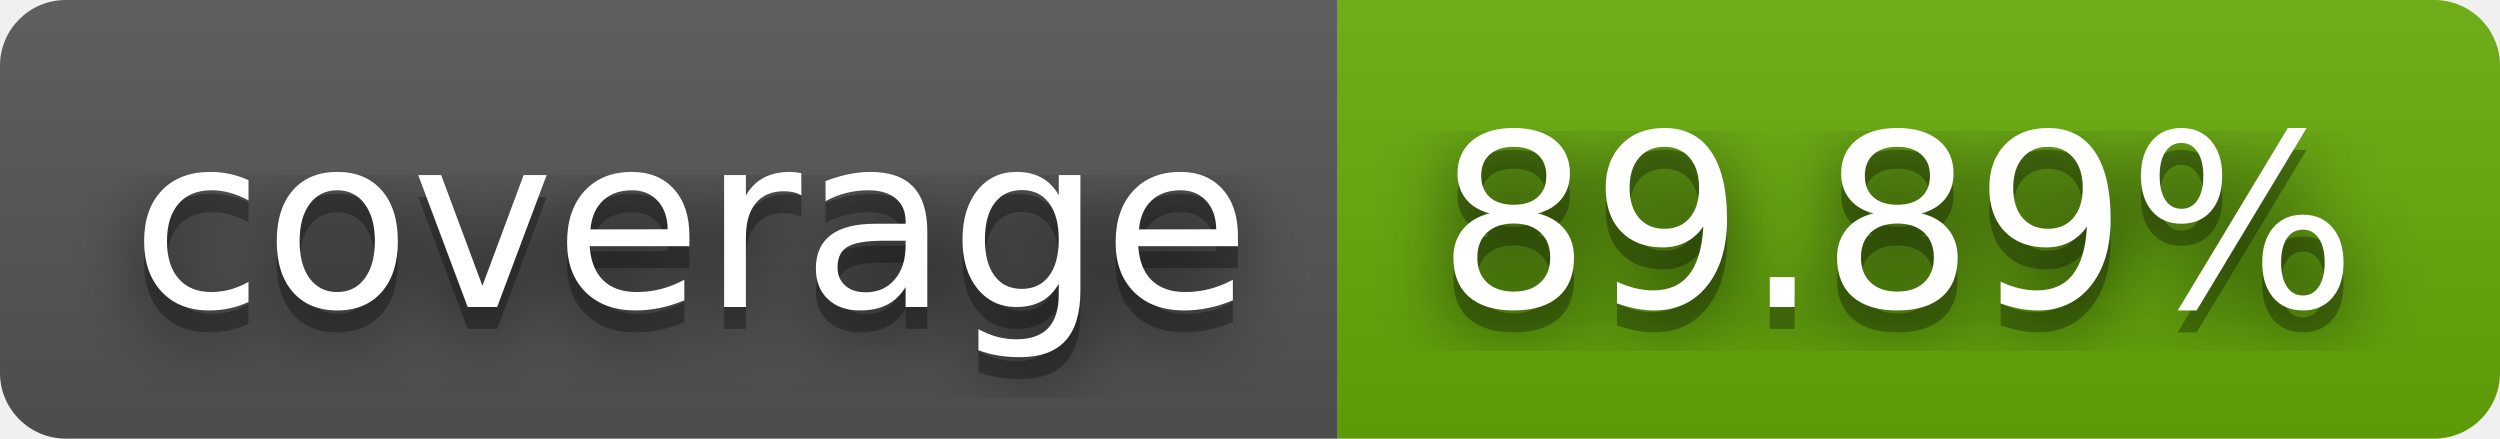
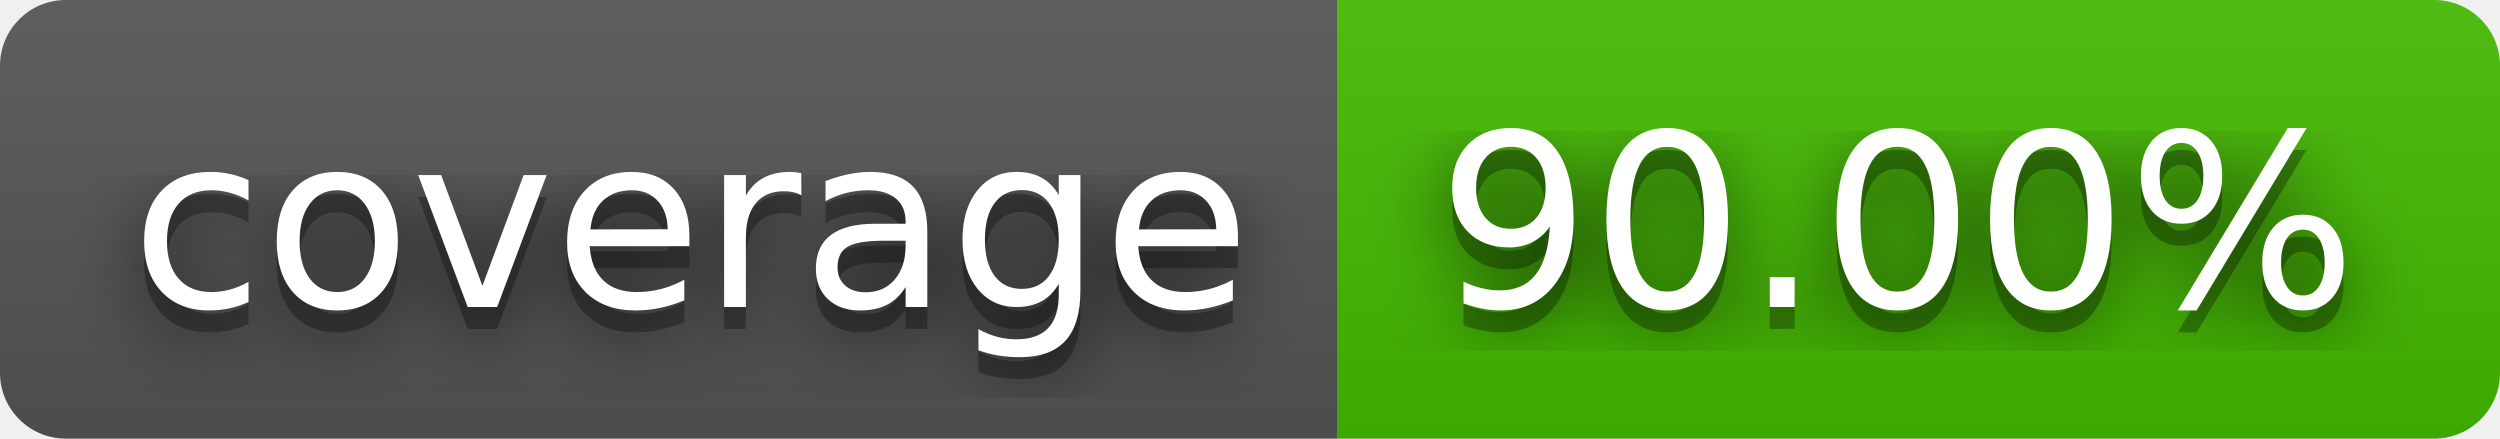
- <svg xmlns="http://www.w3.org/2000/svg" width="114" height="20" role="img" aria-label="coverage: 89.89%">
+ <svg xmlns="http://www.w3.org/2000/svg" width="114" height="20" role="img" aria-label="coverage: 90.00%">
  <filter id="blur">
    <feGaussianBlur in="SourceGraphic" stdDeviation="16" />
  </filter>
  <linearGradient id="s" x2="0" y2="100%">
    <stop offset="0" stop-color="#bbb" stop-opacity=".1" />
    <stop offset="1" stop-opacity=".1" />
  </linearGradient>
  <clipPath id="r">
    <rect width="114" height="20" rx="3" fill="#fff" />
  </clipPath>
  <g clip-path="url(#r)">
    <rect width="61" height="20" fill="#555" />
-     <rect x="61" width="53" height="20" fill="#67ac09" />
+     <rect x="61" width="53" height="20" fill="#4b0" />
    <rect width="114" height="20" fill="url(#s)" />
  </g>
  <g fill="#fff" text-anchor="middle" font-family="Verdana,Geneva,DejaVu Sans,sans-serif" text-rendering="geometricPrecision" font-size="110">
    <text aria-hidden="true" x="315" y="150" fill="#010101" fill-opacity=".80" filter="url(#blur)" transform="scale(.1)" textLength="510">coverage</text>
    <text aria-hidden="true" x="315" y="150" fill="#010101" fill-opacity=".3" transform="scale(.1)" textLength="510">coverage</text>
    <text x="315" y="140" transform="scale(.1)" fill="#fff" textLength="510">coverage</text>
-     <text aria-hidden="true" x="865" y="150" fill="#010101" fill-opacity=".80" filter="url(#blur)" transform="scale(.1)" textLength="430">89.89%</text>
-     <text aria-hidden="true" x="865" y="150" fill="#010101" fill-opacity=".3" transform="scale(.1)" textLength="430">89.89%</text>
-     <text x="865" y="140" transform="scale(.1)" fill="#fff" textLength="430">89.89%</text>
+     <text aria-hidden="true" x="865" y="150" fill="#010101" fill-opacity=".80" filter="url(#blur)" transform="scale(.1)" textLength="430">90.00%</text>
+     <text aria-hidden="true" x="865" y="150" fill="#010101" fill-opacity=".3" transform="scale(.1)" textLength="430">90.00%</text>
+     <text x="865" y="140" transform="scale(.1)" fill="#fff" textLength="430">90.00%</text>
  </g>
</svg>
